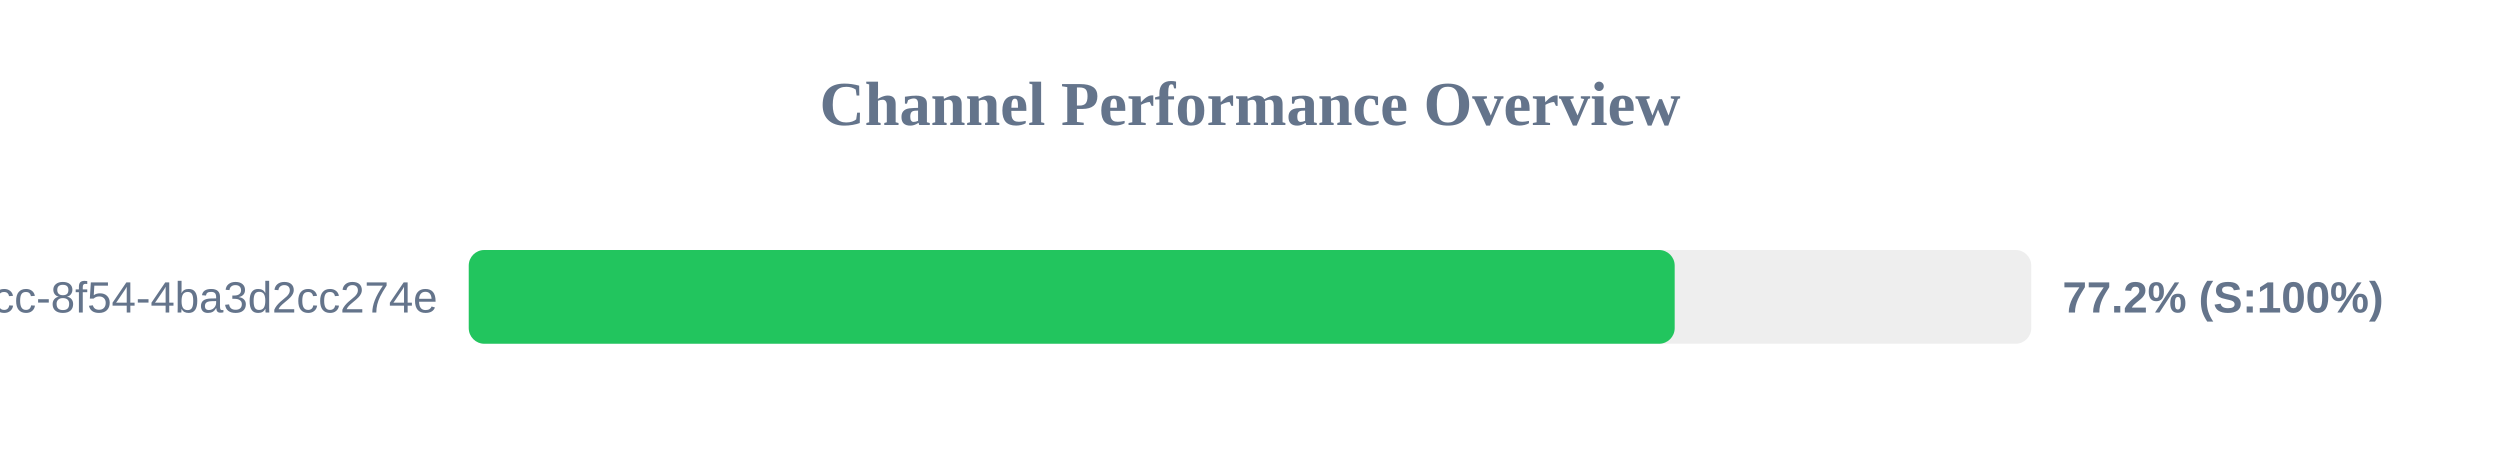
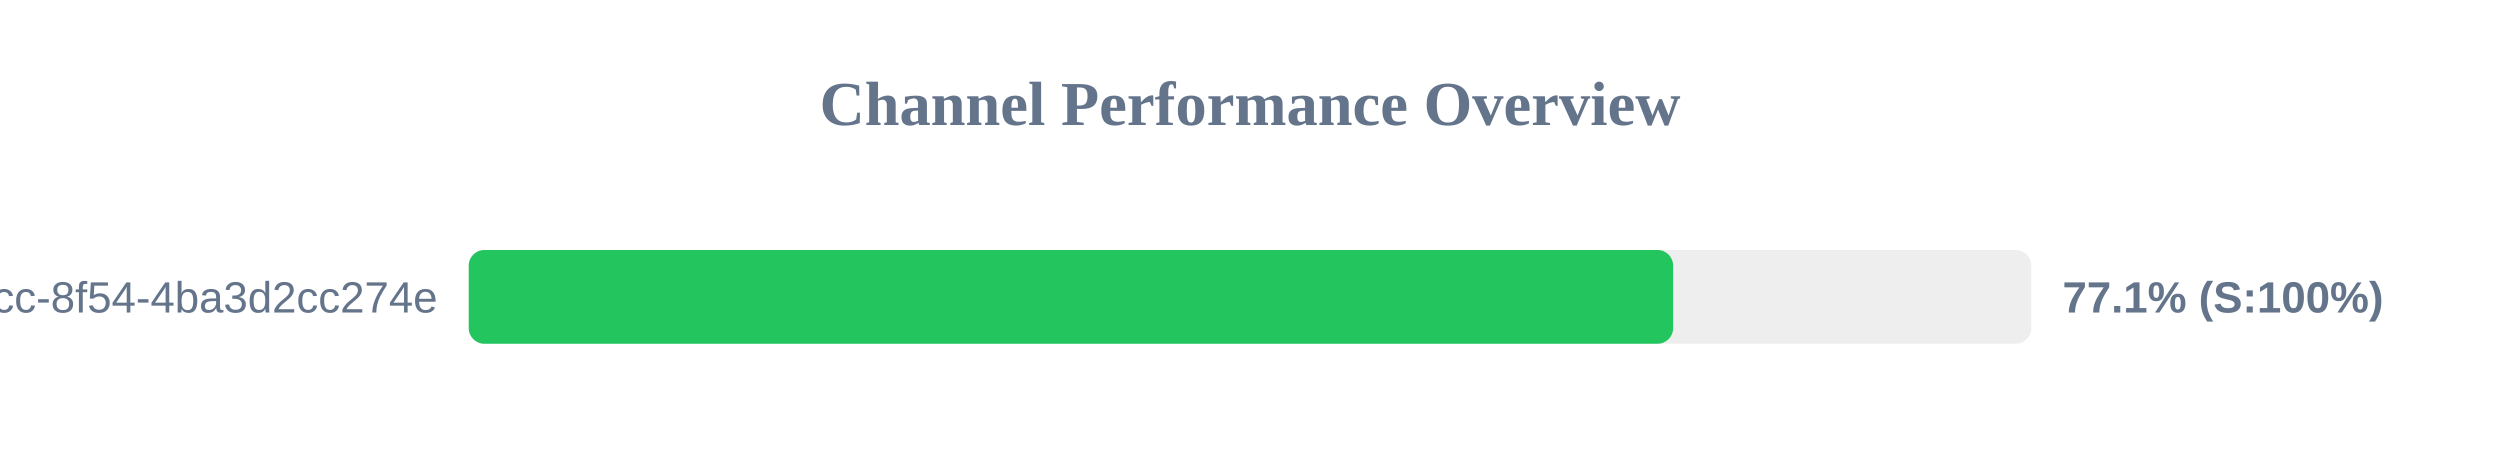
<svg xmlns="http://www.w3.org/2000/svg" width="800" height="150" version="1.1">
  <style>
        .row { font: 14px Arial; fill: #64748b; }
        .score { font: bold 14px Arial; fill: #64748b; }
    </style>
  <text x="400" y="40" text-anchor="middle" font-size="20px" font-weight="bold" fill="#64748b">Channel Performance Overview</text>
  <rect x="150" y="80" width="500" height="30" fill="#eee" rx="5" />
-   <rect x="150" y="80" width="385.9" height="30" fill="#22c55e" rx="5" />
+   <rect x="150" y="80" width="385.4" height="30" fill="#22c55e" rx="5" />
  <text x="140" y="100" text-anchor="end" class="row">?uuid=45cc0b3a-0adb-4dcc-8f54-4ba3d2cc274e</text>
-   <text x="660" y="100" text-anchor="start" class="score">77.2% (S:100%)</text>
+   <text x="660" y="100" text-anchor="start" class="score">77.1% (S:100%)</text>
</svg>
